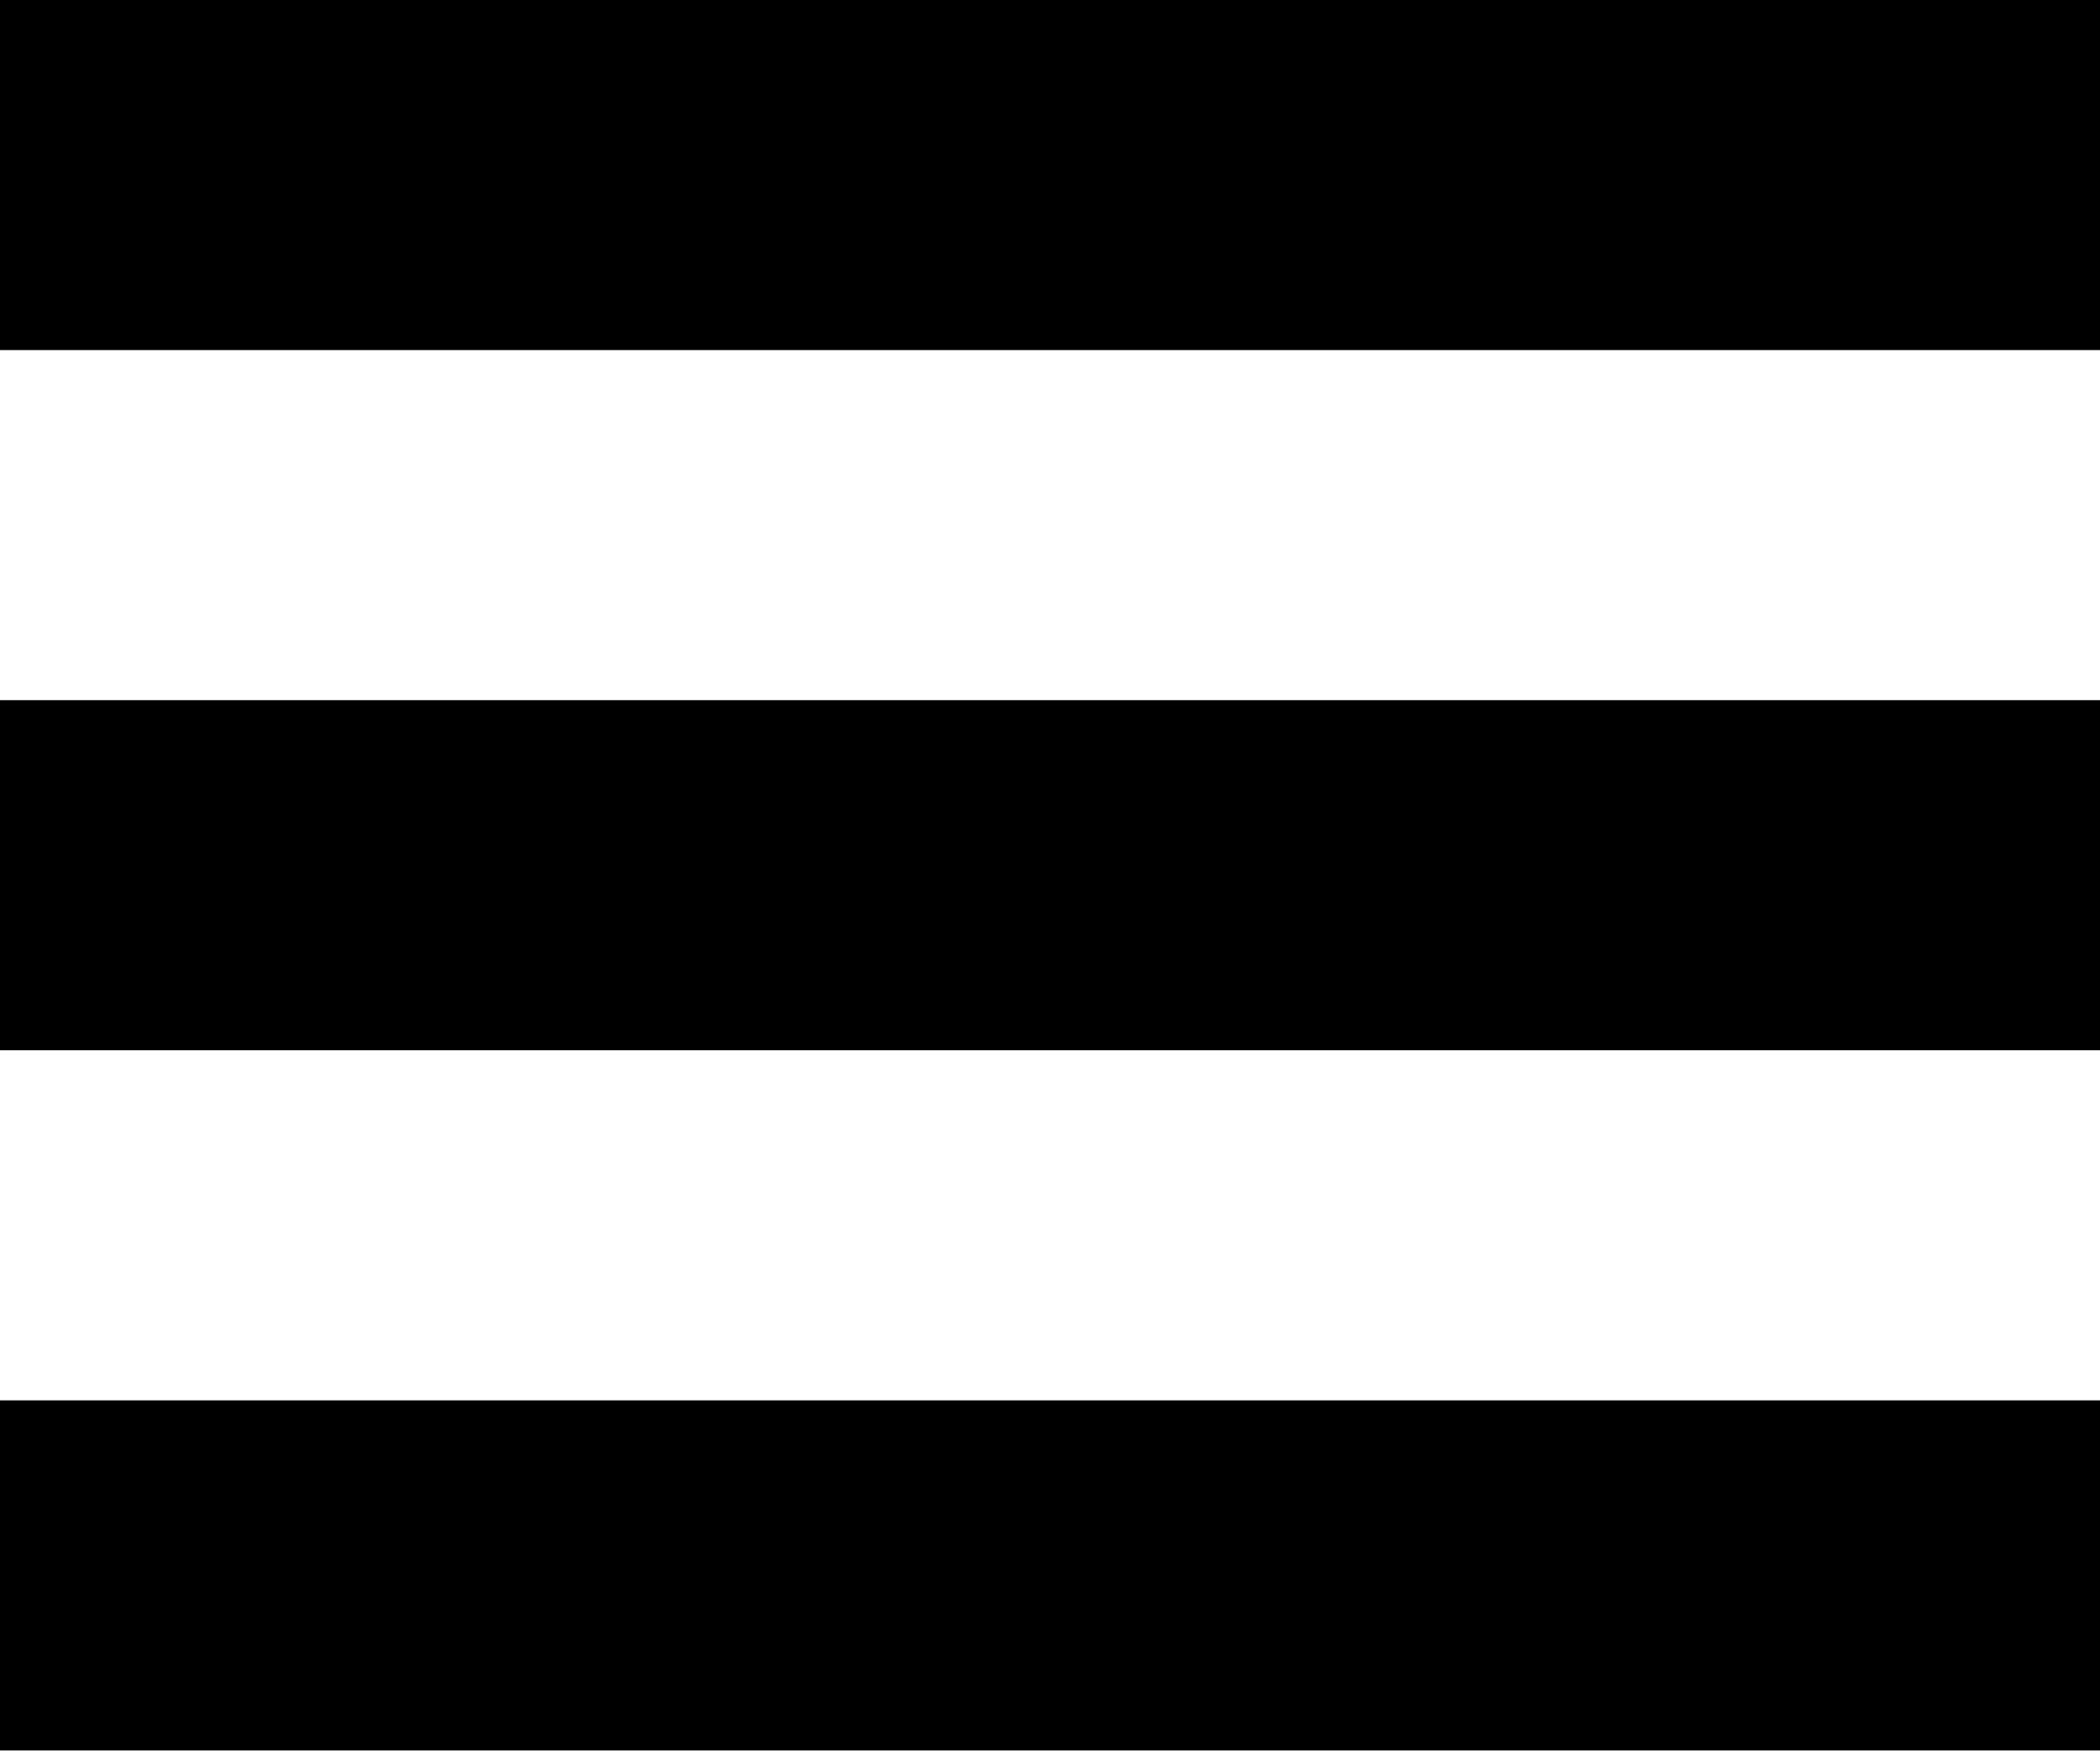
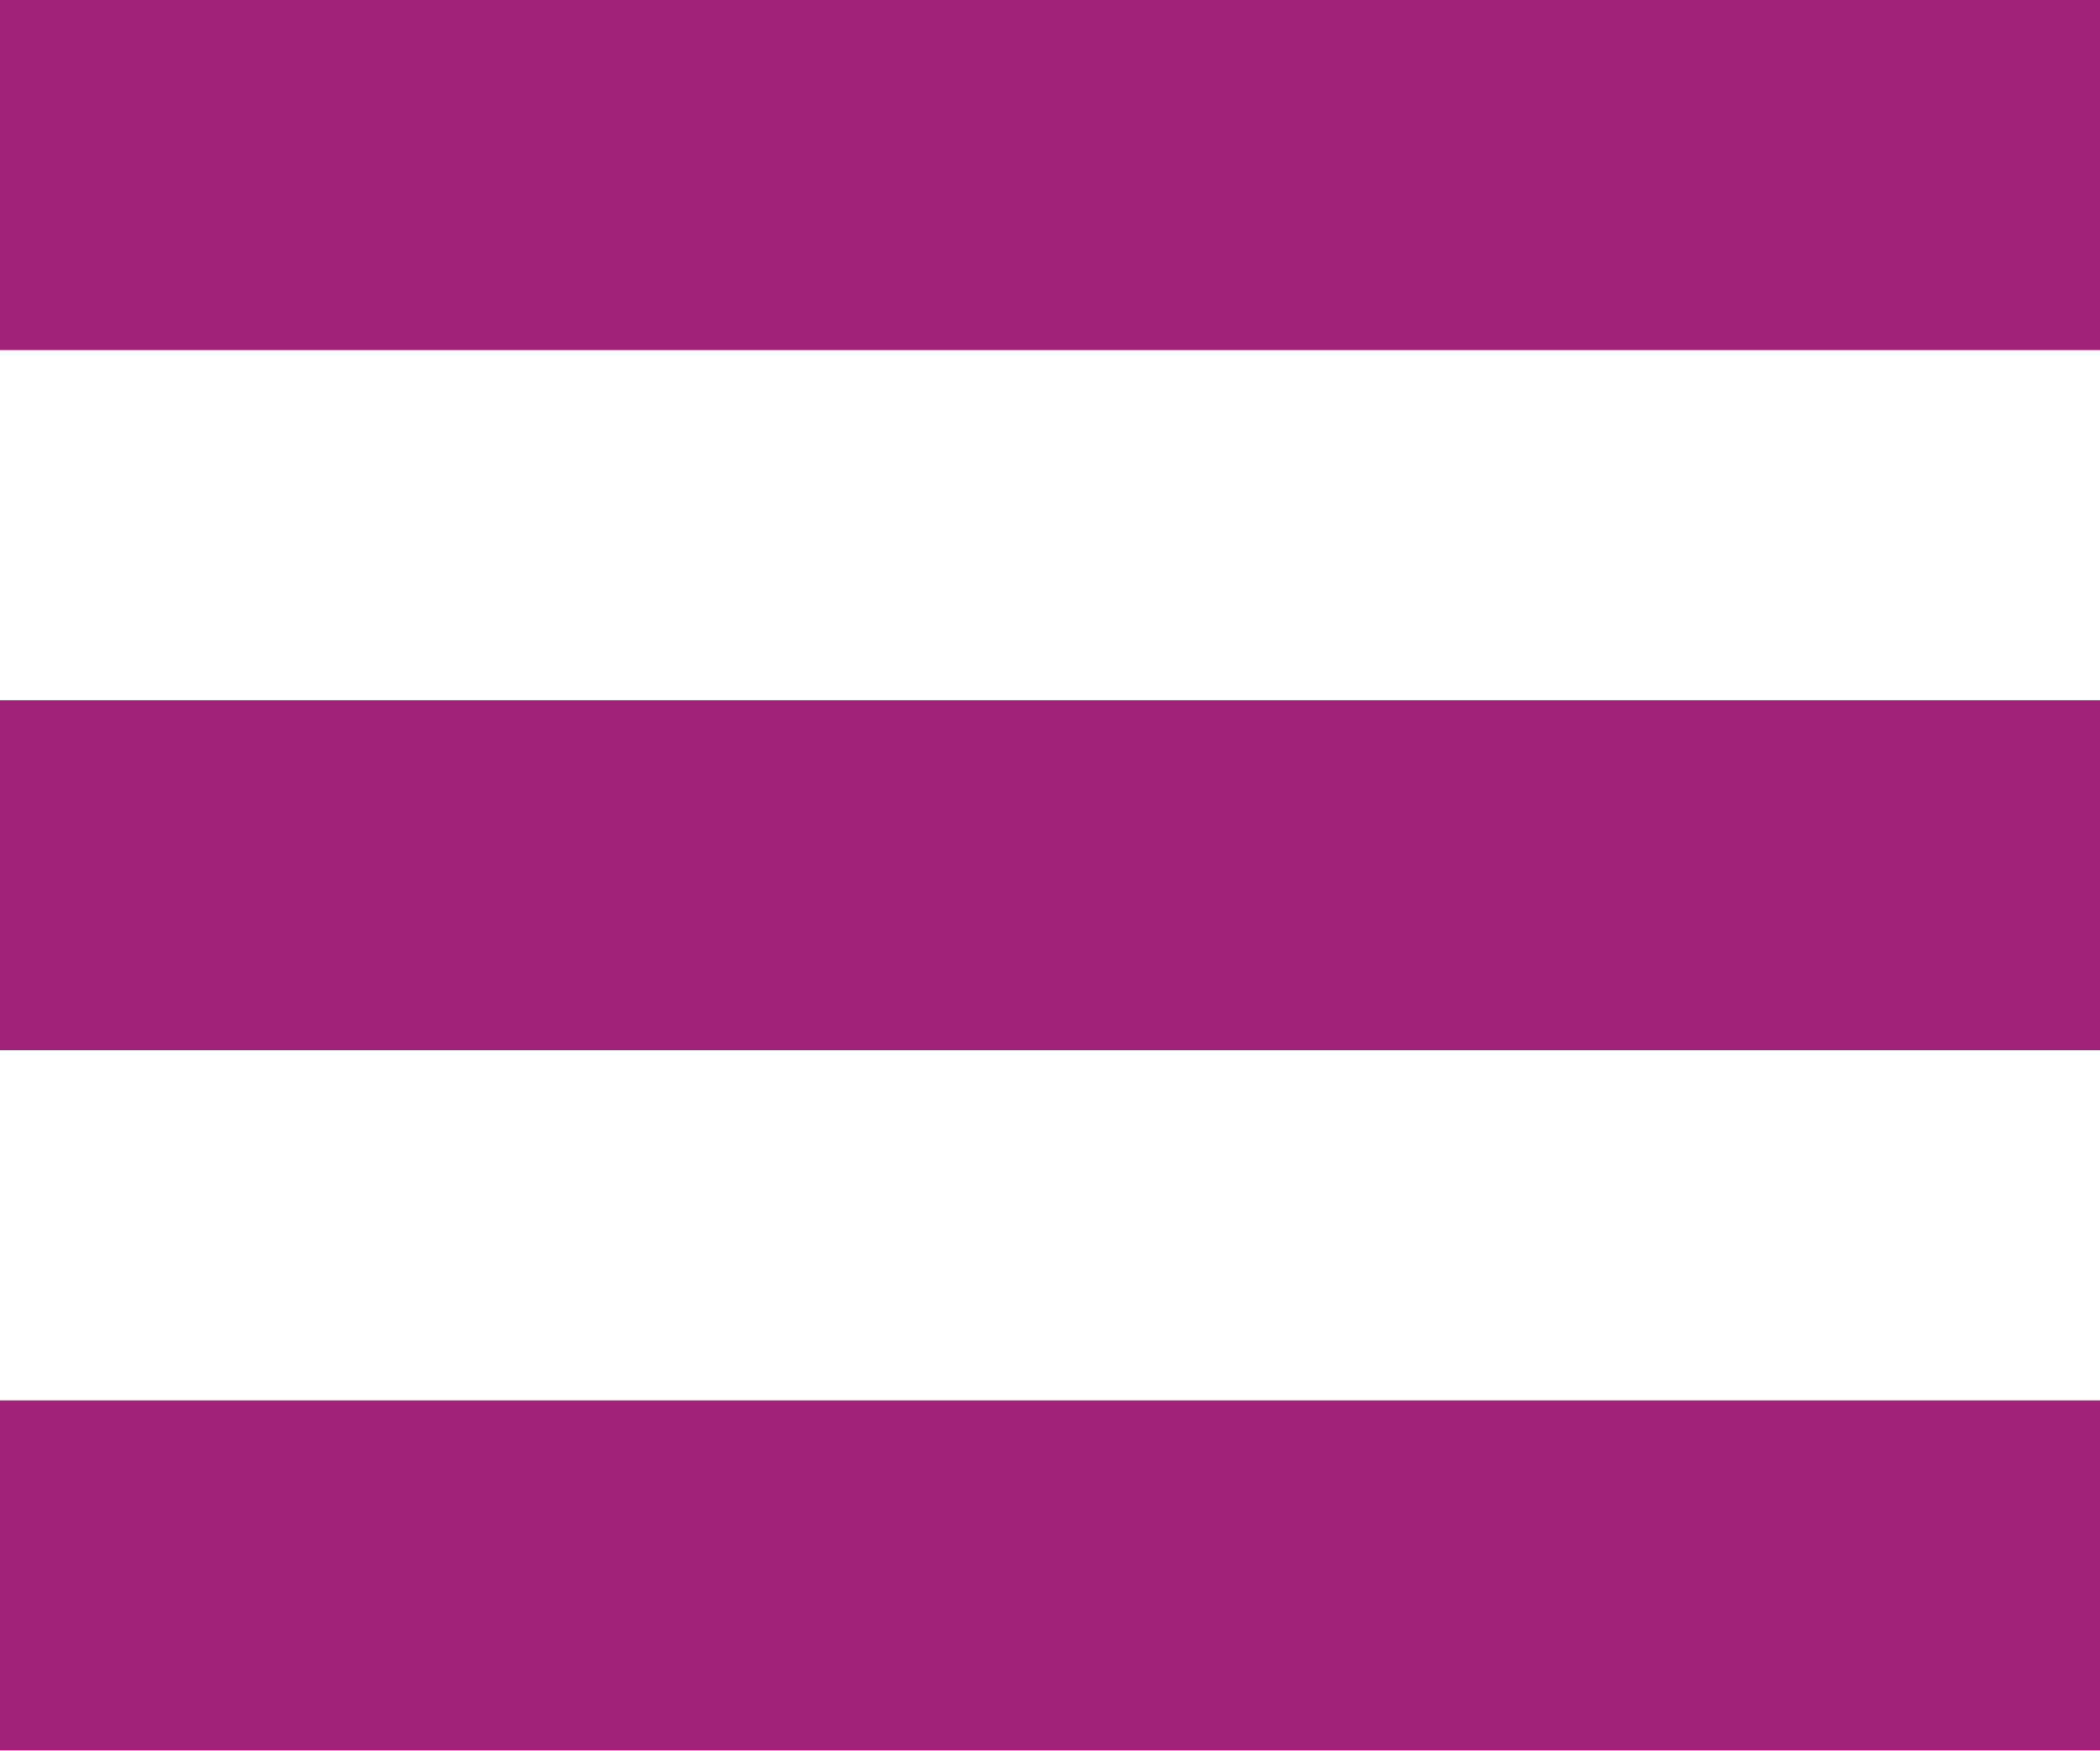
<svg xmlns="http://www.w3.org/2000/svg" width="24" height="20" viewBox="0 0 24 20" fill="none">
-   <path d="M24 4H0V0H24V4ZM24 8H0V12H24V8ZM24 16H0V20H24V16Z" fill="black" />
+   <path d="M24 4H0V0H24V4ZM24 8H0V12H24V8ZM24 16H0V20H24V16Z" fill="#a02279" />
</svg>
